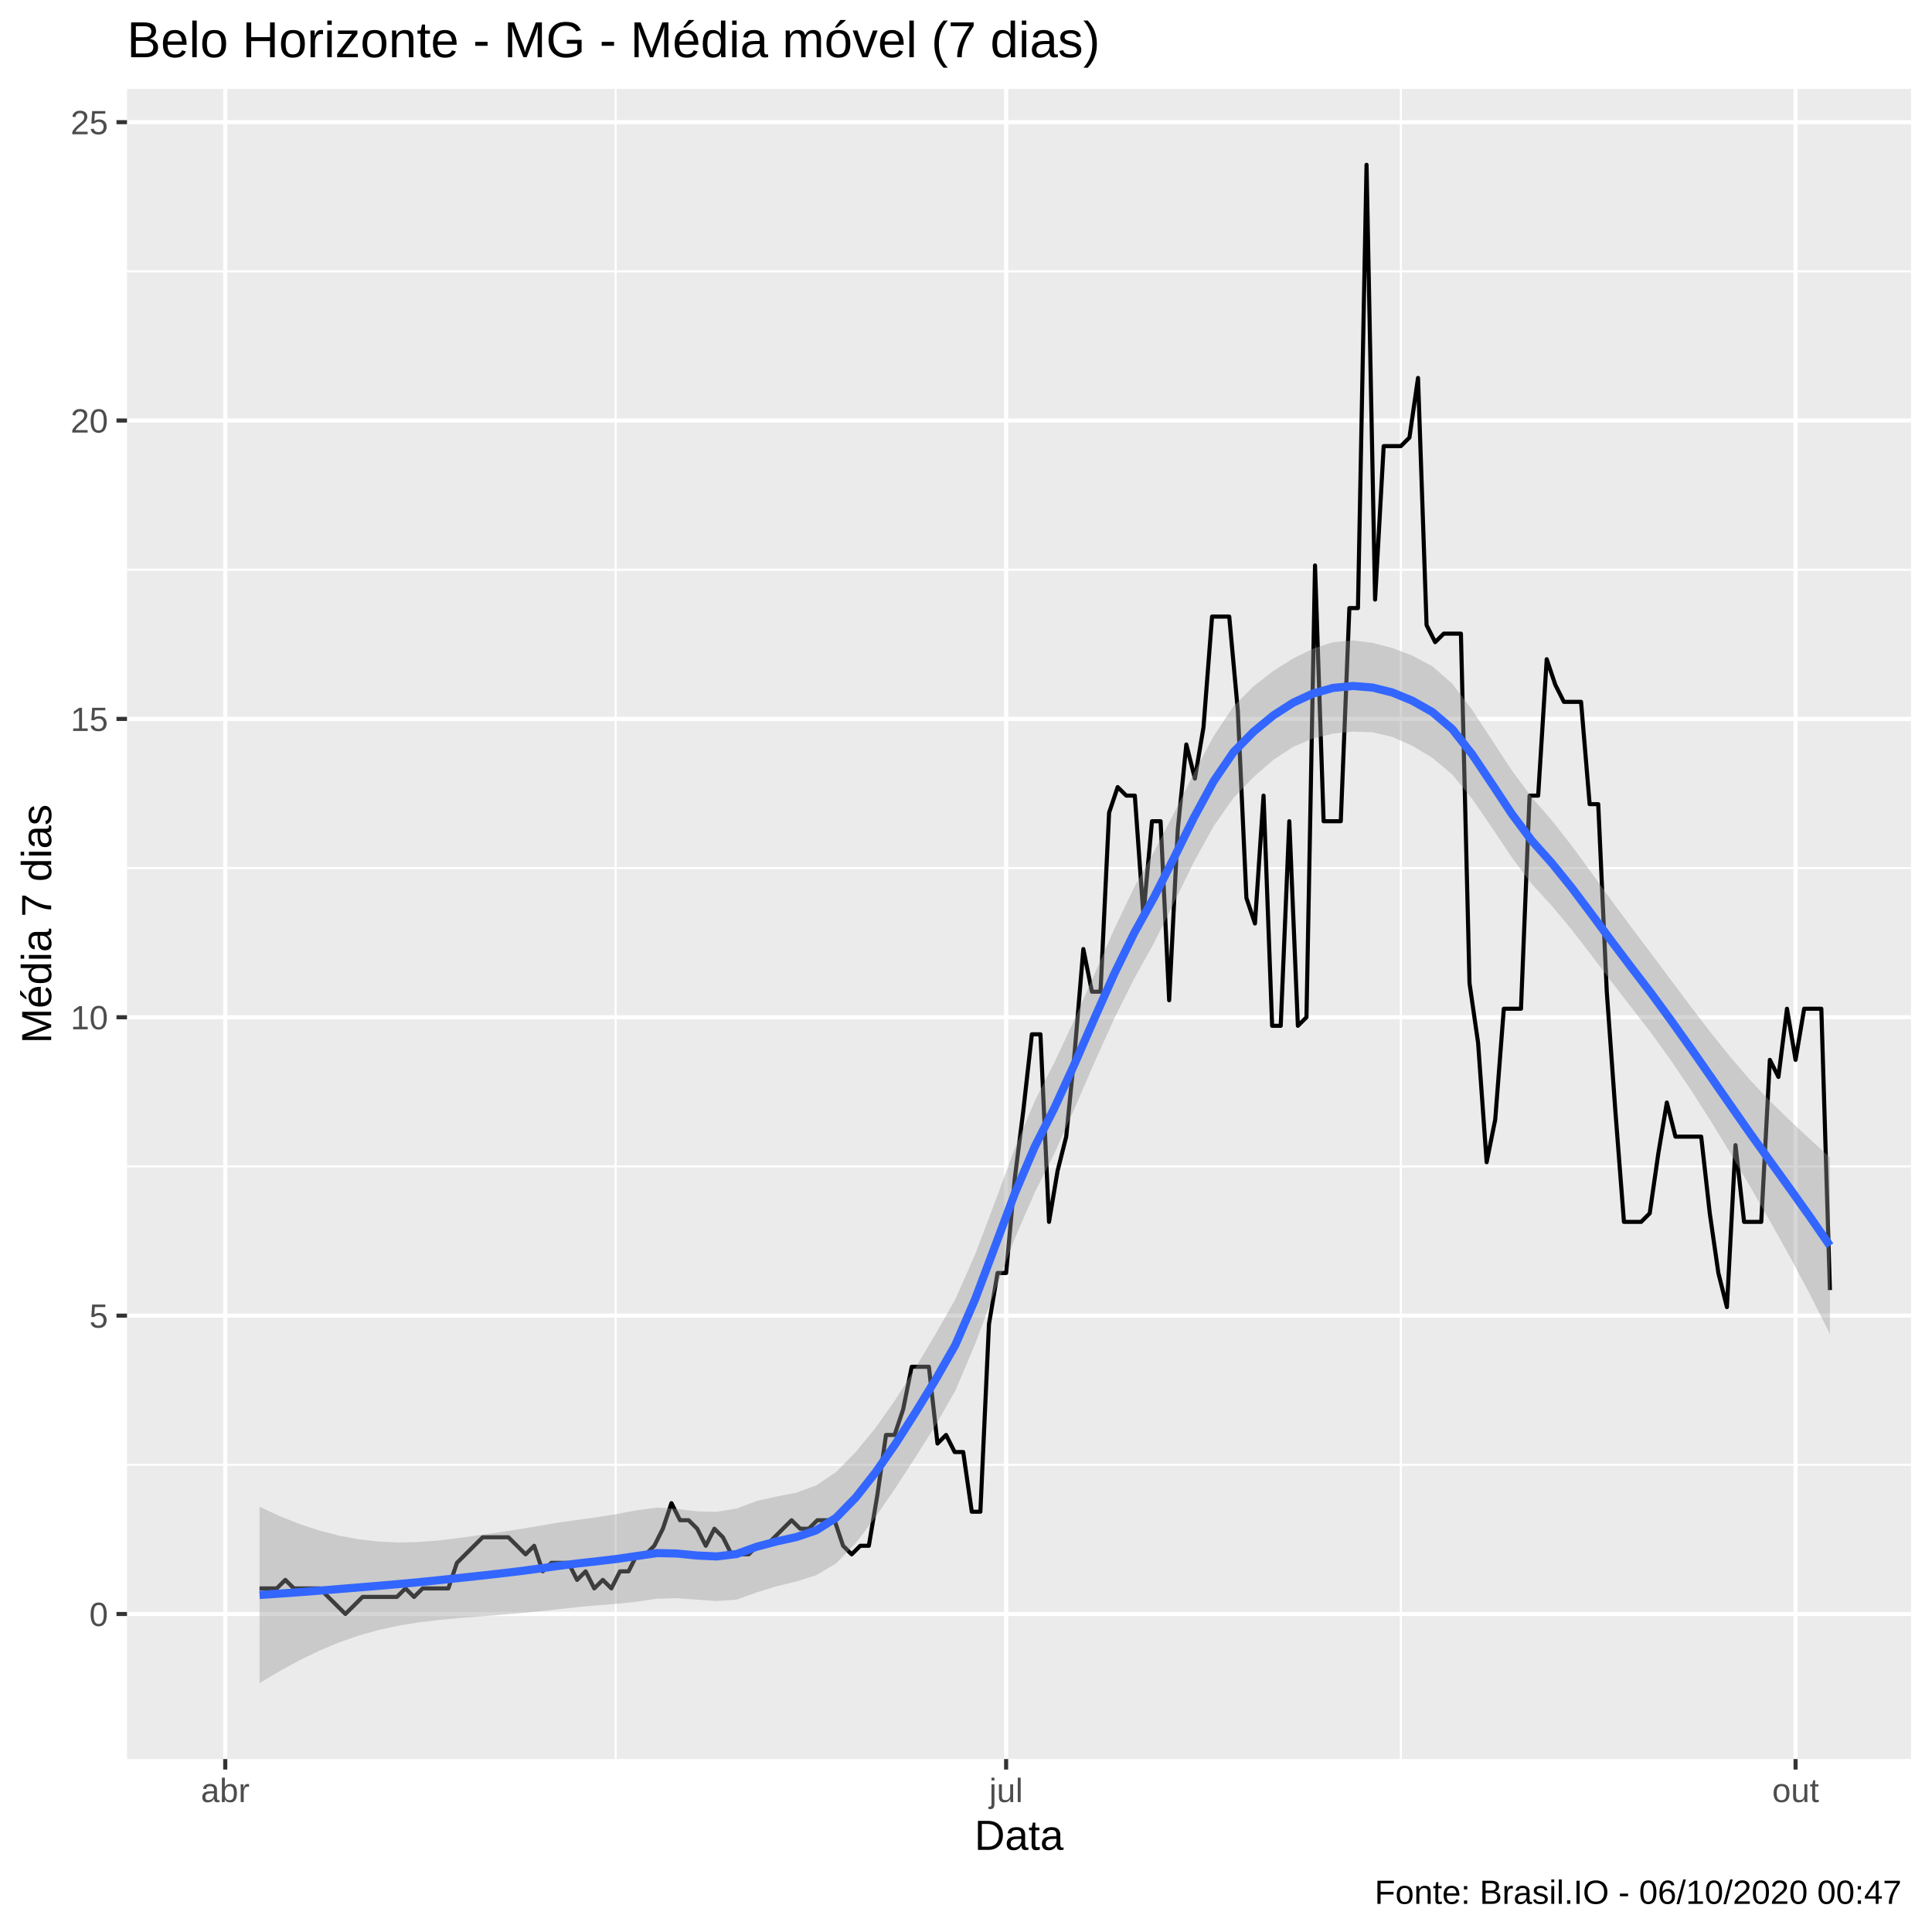
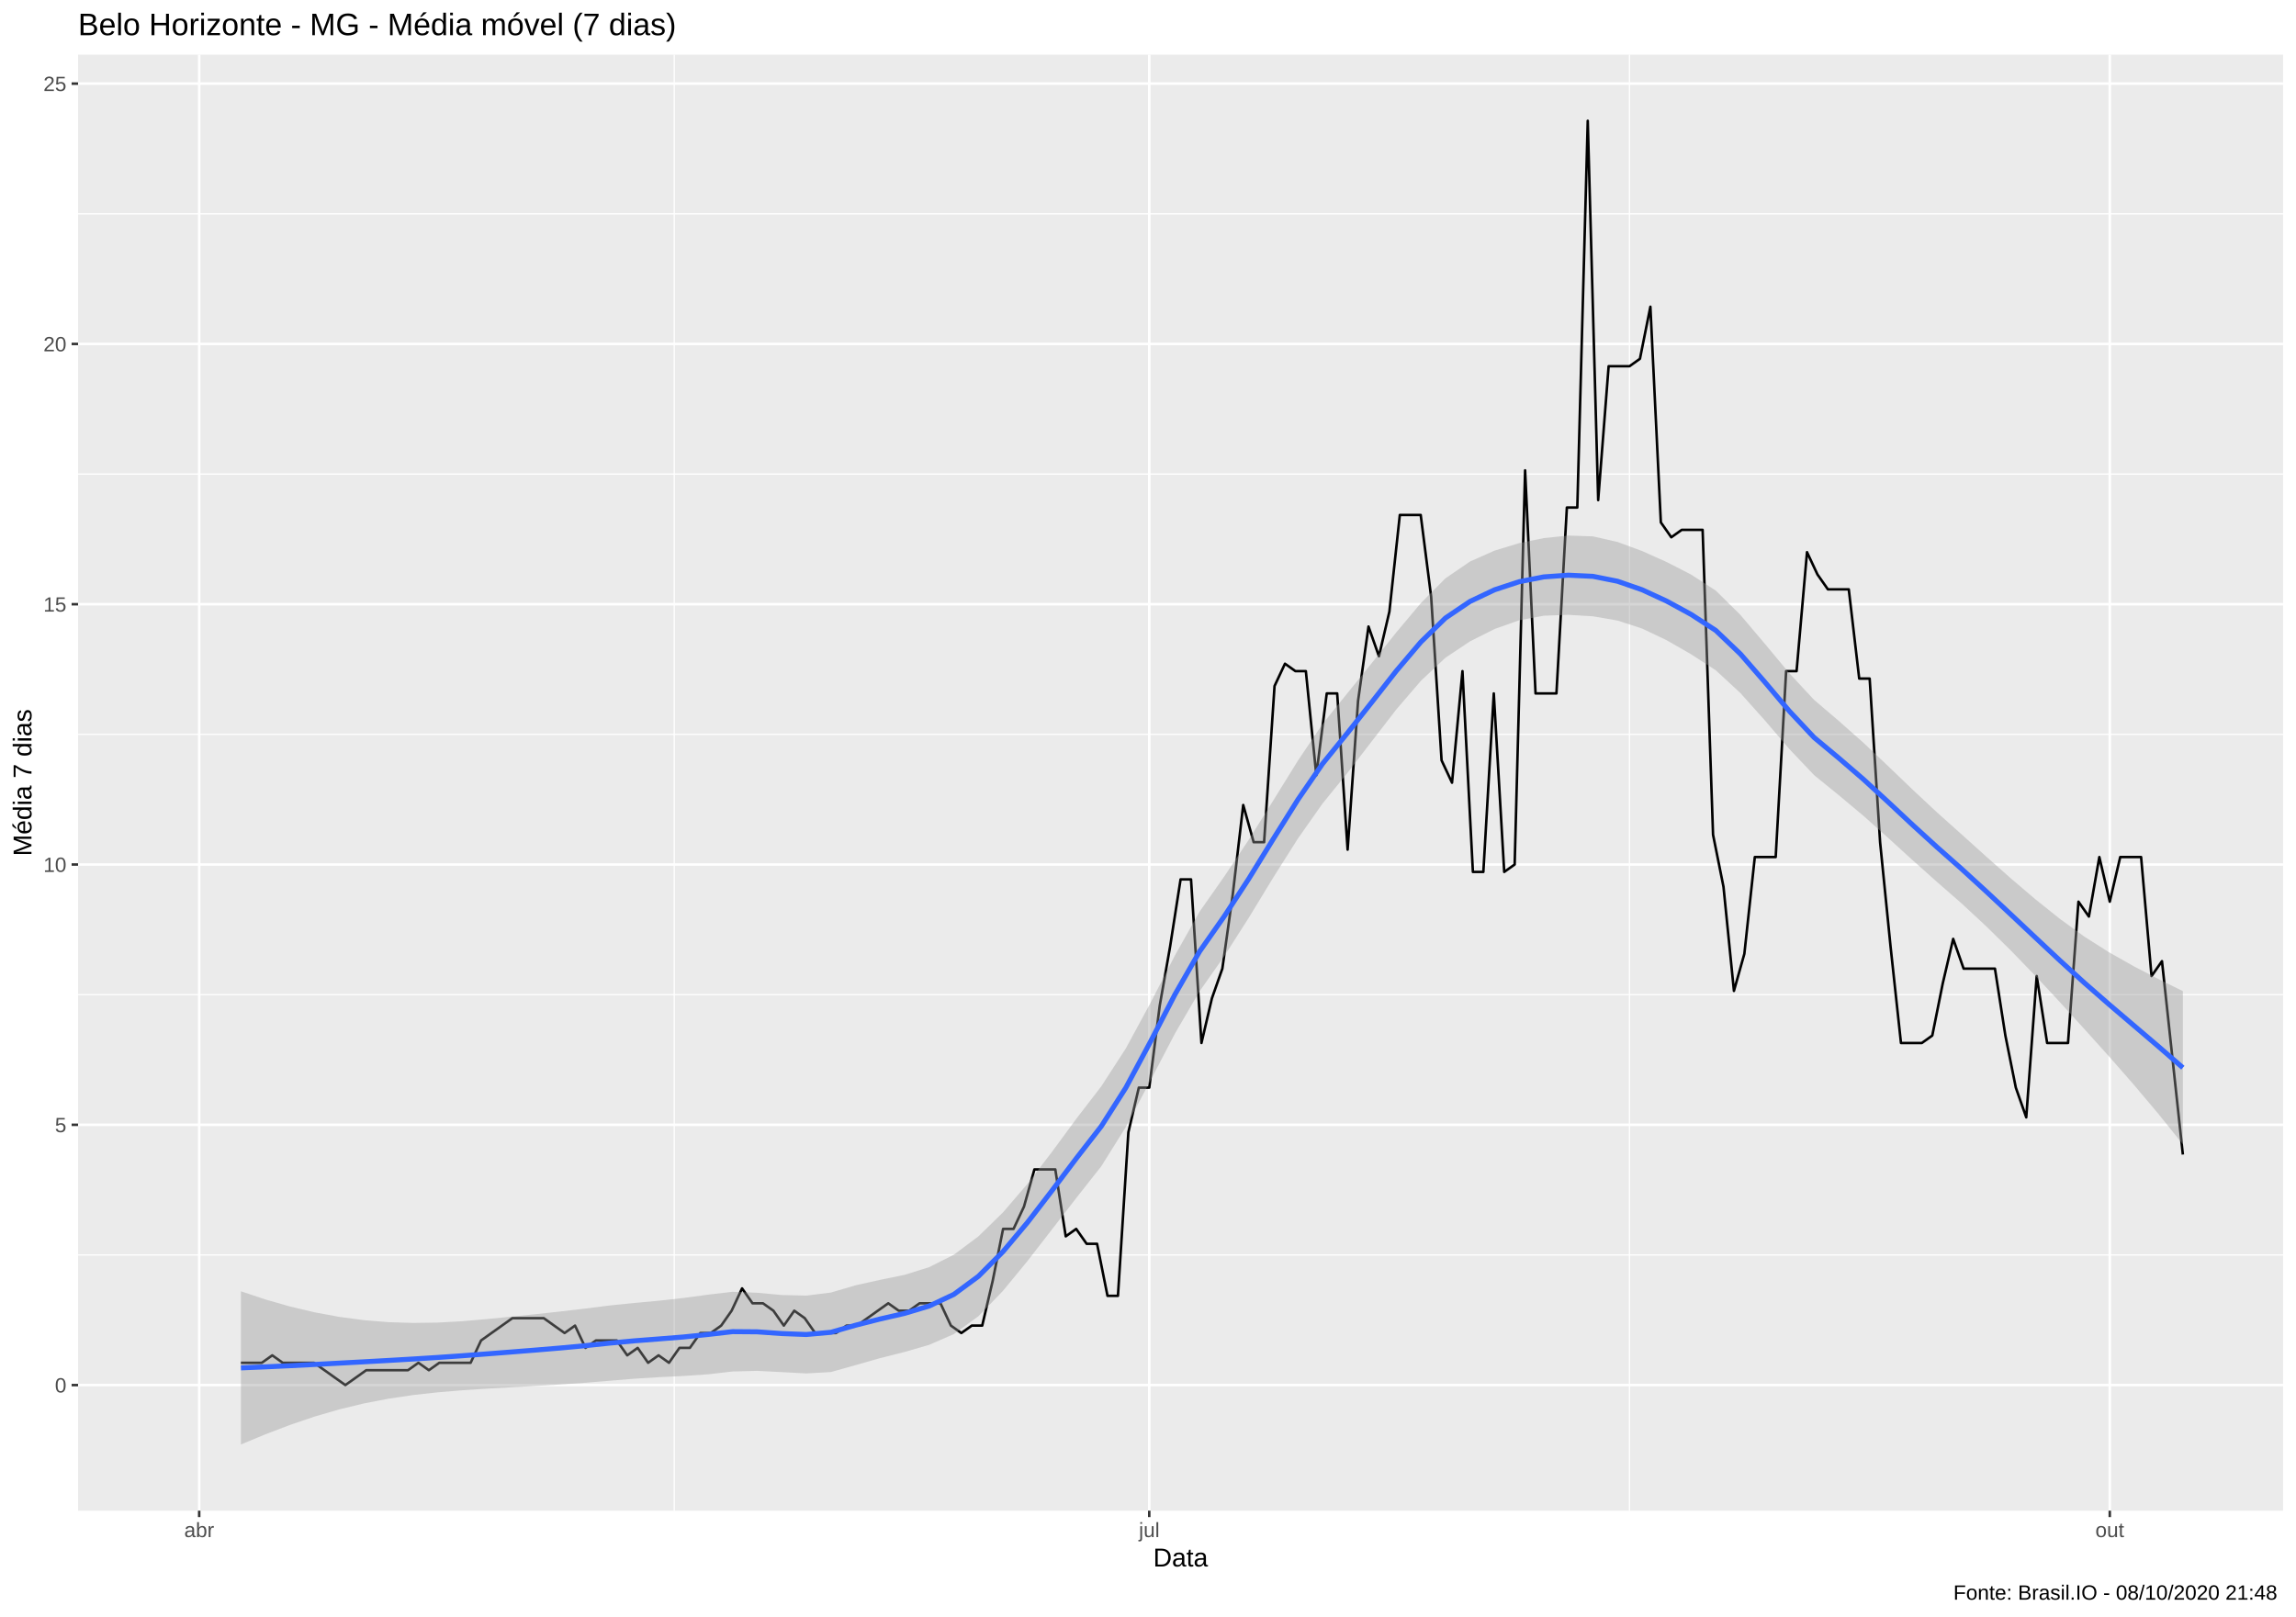
- <svg xmlns="http://www.w3.org/2000/svg" viewBox="0 0 504.00 504.00">
+ <svg xmlns="http://www.w3.org/2000/svg" viewBox="0 0 974.25 686.25">
  <defs>
    <style type="text/css">
    line, polyline, polygon, path, rect, circle {
      fill: none;
      stroke: #000000;
      stroke-linecap: round;
      stroke-linejoin: round;
      stroke-miterlimit: 10.00;
    }
  </style>
  </defs>
  <rect width="100%" height="100%" style="stroke: none; fill: #FFFFFF;" />
-   <rect x="0.00" y="0.00" width="504.00" height="504.00" style="stroke-width: 1.07; stroke: #FFFFFF; fill: #FFFFFF;" />
+   <rect x="0.00" y="0.00" width="974.25" height="686.25" style="stroke-width: 1.07; stroke: #FFFFFF; fill: #FFFFFF;" />
  <defs>
-     <clipPath id="cpMzMuMTN8NDk4LjUyfDQ1OC44OHwyMy4xOQ==">
-       <rect x="33.13" y="23.19" width="465.39" height="435.69" />
+     <clipPath id="cpMzMuMTN8OTY4Ljc3fDY0MS4xM3wyMy4xOQ==">
+       <rect x="33.13" y="23.19" width="935.64" height="617.94" />
    </clipPath>
  </defs>
-   <rect x="33.13" y="23.19" width="465.39" height="435.69" style="stroke-width: 1.07; stroke: none; fill: #EBEBEB;" clip-path="url(#cpMzMuMTN8NDk4LjUyfDQ1OC44OHwyMy4xOQ==)" />
-   <polyline points="33.13,382.12 498.52,382.12 " style="stroke-width: 0.53; stroke: #FFFFFF; stroke-linecap: butt;" clip-path="url(#cpMzMuMTN8NDk4LjUyfDQ1OC44OHwyMy4xOQ==)" />
-   <polyline points="33.13,304.29 498.52,304.29 " style="stroke-width: 0.53; stroke: #FFFFFF; stroke-linecap: butt;" clip-path="url(#cpMzMuMTN8NDk4LjUyfDQ1OC44OHwyMy4xOQ==)" />
-   <polyline points="33.13,226.46 498.52,226.46 " style="stroke-width: 0.53; stroke: #FFFFFF; stroke-linecap: butt;" clip-path="url(#cpMzMuMTN8NDk4LjUyfDQ1OC44OHwyMy4xOQ==)" />
-   <polyline points="33.13,148.62 498.52,148.62 " style="stroke-width: 0.53; stroke: #FFFFFF; stroke-linecap: butt;" clip-path="url(#cpMzMuMTN8NDk4LjUyfDQ1OC44OHwyMy4xOQ==)" />
-   <polyline points="33.13,70.79 498.52,70.79 " style="stroke-width: 0.53; stroke: #FFFFFF; stroke-linecap: butt;" clip-path="url(#cpMzMuMTN8NDk4LjUyfDQ1OC44OHwyMy4xOQ==)" />
-   <polyline points="160.61,458.88 160.61,23.19 " style="stroke-width: 0.53; stroke: #FFFFFF; stroke-linecap: butt;" clip-path="url(#cpMzMuMTN8NDk4LjUyfDQ1OC44OHwyMy4xOQ==)" />
-   <polyline points="365.44,458.88 365.44,23.19 " style="stroke-width: 0.53; stroke: #FFFFFF; stroke-linecap: butt;" clip-path="url(#cpMzMuMTN8NDk4LjUyfDQ1OC44OHwyMy4xOQ==)" />
-   <polyline points="33.13,421.04 498.52,421.04 " style="stroke-width: 1.07; stroke: #FFFFFF; stroke-linecap: butt;" clip-path="url(#cpMzMuMTN8NDk4LjUyfDQ1OC44OHwyMy4xOQ==)" />
-   <polyline points="33.13,343.21 498.52,343.21 " style="stroke-width: 1.07; stroke: #FFFFFF; stroke-linecap: butt;" clip-path="url(#cpMzMuMTN8NDk4LjUyfDQ1OC44OHwyMy4xOQ==)" />
-   <polyline points="33.13,265.37 498.52,265.37 " style="stroke-width: 1.07; stroke: #FFFFFF; stroke-linecap: butt;" clip-path="url(#cpMzMuMTN8NDk4LjUyfDQ1OC44OHwyMy4xOQ==)" />
-   <polyline points="33.13,187.54 498.52,187.54 " style="stroke-width: 1.07; stroke: #FFFFFF; stroke-linecap: butt;" clip-path="url(#cpMzMuMTN8NDk4LjUyfDQ1OC44OHwyMy4xOQ==)" />
-   <polyline points="33.13,109.70 498.52,109.70 " style="stroke-width: 1.07; stroke: #FFFFFF; stroke-linecap: butt;" clip-path="url(#cpMzMuMTN8NDk4LjUyfDQ1OC44OHwyMy4xOQ==)" />
-   <polyline points="33.13,31.87 498.52,31.87 " style="stroke-width: 1.07; stroke: #FFFFFF; stroke-linecap: butt;" clip-path="url(#cpMzMuMTN8NDk4LjUyfDQ1OC44OHwyMy4xOQ==)" />
-   <polyline points="58.76,458.88 58.76,23.19 " style="stroke-width: 1.07; stroke: #FFFFFF; stroke-linecap: butt;" clip-path="url(#cpMzMuMTN8NDk4LjUyfDQ1OC44OHwyMy4xOQ==)" />
-   <polyline points="262.47,458.88 262.47,23.19 " style="stroke-width: 1.07; stroke: #FFFFFF; stroke-linecap: butt;" clip-path="url(#cpMzMuMTN8NDk4LjUyfDQ1OC44OHwyMy4xOQ==)" />
-   <polyline points="468.41,458.88 468.41,23.19 " style="stroke-width: 1.07; stroke: #FFFFFF; stroke-linecap: butt;" clip-path="url(#cpMzMuMTN8NDk4LjUyfDQ1OC44OHwyMy4xOQ==)" />
-   <polyline points="67.71,414.37 69.95,414.37 72.19,414.37 74.43,412.15 76.67,414.37 78.91,414.37 81.14,414.37 83.38,414.37 85.62,416.59 87.86,418.82 90.10,421.04 92.34,418.82 94.58,416.59 96.81,416.59 99.05,416.59 101.29,416.59 103.53,416.59 105.77,414.37 108.01,416.59 110.25,414.37 112.48,414.37 114.72,414.37 116.96,414.37 119.20,407.70 121.44,405.48 123.68,403.25 125.92,401.03 128.15,401.03 130.39,401.03 132.63,401.03 134.87,403.25 137.11,405.48 139.35,403.25 141.59,409.92 143.82,407.70 146.06,407.70 148.30,407.70 150.54,412.15 152.78,409.92 155.02,414.37 157.26,412.15 159.49,414.37 161.73,409.92 163.97,409.92 166.21,405.48 168.45,405.48 170.69,403.25 172.92,398.80 175.16,392.13 177.40,396.58 179.64,396.58 181.88,398.80 184.12,403.25 186.36,398.80 188.59,401.03 190.83,405.48 193.07,405.48 195.31,405.48 197.55,403.25 199.79,403.25 202.03,401.03 204.26,398.80 206.50,396.58 208.74,398.80 210.98,398.80 213.22,396.58 215.46,396.58 217.70,396.58 219.93,403.25 222.17,405.48 224.41,403.25 226.65,403.25 228.89,389.91 231.13,374.34 233.37,374.34 235.60,367.67 237.84,356.55 240.08,356.55 242.32,356.55 244.56,376.57 246.80,374.34 249.04,378.79 251.27,378.79 253.51,394.36 255.75,394.36 257.99,345.43 260.23,332.09 262.47,332.09 264.70,307.63 266.94,289.84 269.18,269.82 271.42,269.82 273.66,318.75 275.90,305.40 278.14,296.51 280.37,274.27 282.61,247.58 284.85,258.70 287.09,258.70 289.33,212.00 291.57,205.33 293.81,207.55 296.04,207.55 298.28,238.69 300.52,214.23 302.76,214.23 305.00,260.93 307.24,216.45 309.48,194.21 311.71,203.11 313.95,189.76 316.19,160.85 318.43,160.85 320.67,160.85 322.91,185.32 325.15,234.24 327.38,240.91 329.62,207.55 331.86,267.60 334.10,267.60 336.34,214.23 338.58,267.60 340.82,265.37 343.05,147.51 345.29,214.23 347.53,214.23 349.77,214.23 352.01,158.63 354.25,158.63 356.49,42.99 358.72,156.41 360.96,116.38 363.20,116.38 365.44,116.38 367.68,114.15 369.92,98.59 372.15,163.08 374.39,167.52 376.63,165.30 378.87,165.30 381.11,165.30 383.35,256.48 385.59,272.04 387.82,303.18 390.06,292.06 392.30,263.15 394.54,263.15 396.78,263.15 399.02,207.55 401.26,207.55 403.49,171.97 405.73,178.64 407.97,183.09 410.21,183.09 412.45,183.09 414.69,209.78 416.93,209.78 419.16,258.70 421.40,289.84 423.64,318.75 425.88,318.75 428.12,318.75 430.36,316.52 432.60,300.95 434.83,287.61 437.07,296.51 439.31,296.51 441.55,296.51 443.79,296.51 446.03,316.52 448.27,332.09 450.50,340.98 452.74,298.73 454.98,318.75 457.22,318.75 459.46,318.75 461.70,276.49 463.94,280.94 466.17,263.15 468.41,276.49 470.65,263.15 472.89,263.15 475.13,263.15 477.37,336.54 " style="stroke-width: 1.07; stroke-linecap: butt;" clip-path="url(#cpMzMuMTN8NDk4LjUyfDQ1OC44OHwyMy4xOQ==)" />
-   <polygon points="67.71,393.06 72.90,395.47 78.08,397.55 83.27,399.26 88.46,400.60 93.64,401.56 98.83,402.15 104.01,402.38 109.20,402.26 114.38,401.86 119.57,401.23 124.75,400.52 129.94,399.77 135.12,398.97 140.31,398.11 145.50,397.21 150.68,396.48 155.87,395.78 161.05,394.94 166.24,393.97 171.42,393.26 176.61,393.62 181.79,394.26 186.98,394.39 192.16,393.52 197.35,391.58 202.54,390.41 207.72,389.40 212.91,387.51 218.09,384.02 223.28,378.74 228.46,372.41 233.65,365.05 238.83,356.79 244.02,348.06 249.21,338.97 254.39,327.21 259.58,313.52 264.76,299.52 269.95,287.18 275.13,277.02 280.32,265.93 285.50,254.14 290.69,242.33 295.87,231.50 301.06,222.16 306.25,212.13 311.43,201.75 316.62,192.00 321.80,184.23 326.99,179.05 332.17,175.02 337.36,171.77 342.54,169.21 347.73,167.54 352.91,167.06 358.10,167.71 363.29,169.08 368.47,171.05 373.66,173.81 378.84,178.33 384.03,185.15 389.21,193.07 394.40,200.99 399.58,207.99 404.77,213.95 409.96,220.55 415.14,227.62 420.33,234.83 425.51,241.84 430.70,248.69 435.88,255.65 441.07,262.58 446.25,269.33 451.44,275.80 456.62,281.82 461.81,287.30 467.00,292.37 472.18,297.20 477.37,301.94 477.37,347.96 472.18,337.71 467.00,327.98 461.81,318.67 456.62,309.67 451.44,300.89 446.25,292.39 441.07,284.28 435.88,276.62 430.70,269.43 425.51,262.73 420.33,256.03 415.14,249.18 409.96,242.47 404.77,236.23 399.58,230.59 394.40,223.70 389.21,215.93 384.03,208.38 378.84,202.04 373.66,197.70 368.47,194.58 363.29,192.26 358.10,191.03 352.91,190.84 347.73,191.38 342.54,192.61 337.36,194.82 332.17,198.23 326.99,202.75 321.80,208.12 316.62,215.50 311.43,224.92 306.25,235.49 301.06,245.96 295.87,255.32 290.69,265.69 285.50,277.18 280.32,289.17 275.13,300.75 269.95,311.05 264.76,322.98 259.58,336.68 254.39,350.59 249.21,362.80 244.02,371.86 238.83,380.11 233.65,388.09 228.46,395.68 223.28,402.49 218.09,407.88 212.91,410.94 207.72,412.57 202.54,413.82 197.35,415.43 192.16,417.29 186.98,417.68 181.79,417.30 176.61,416.92 171.42,417.04 166.24,417.82 161.05,418.37 155.87,418.77 150.68,419.24 145.50,419.81 140.31,420.39 135.12,420.88 129.94,421.31 124.75,421.71 119.57,422.12 114.38,422.61 109.20,423.24 104.01,424.08 98.83,425.20 93.64,426.65 88.46,428.46 83.27,430.63 78.08,433.15 72.90,435.98 67.71,439.07 " style="stroke-width: 0.00; stroke: none; fill: #999999; fill-opacity: 0.40;" clip-path="url(#cpMzMuMTN8NDk4LjUyfDQ1OC44OHwyMy4xOQ==)" />
-   <polyline points="67.71,393.06 72.90,395.47 78.08,397.55 83.27,399.26 88.46,400.60 93.64,401.56 98.83,402.15 104.01,402.38 109.20,402.26 114.38,401.86 119.57,401.23 124.75,400.52 129.94,399.77 135.12,398.97 140.31,398.11 145.50,397.21 150.68,396.48 155.87,395.78 161.05,394.94 166.24,393.97 171.42,393.26 176.61,393.62 181.79,394.26 186.98,394.39 192.16,393.52 197.35,391.58 202.54,390.41 207.72,389.40 212.91,387.51 218.09,384.02 223.28,378.74 228.46,372.41 233.65,365.05 238.83,356.79 244.02,348.06 249.21,338.97 254.39,327.21 259.58,313.52 264.76,299.52 269.95,287.18 275.13,277.02 280.32,265.93 285.50,254.14 290.69,242.33 295.87,231.50 301.06,222.16 306.25,212.13 311.43,201.75 316.62,192.00 321.80,184.23 326.99,179.05 332.17,175.02 337.36,171.77 342.54,169.21 347.73,167.54 352.91,167.06 358.10,167.71 363.29,169.08 368.47,171.05 373.66,173.81 378.84,178.33 384.03,185.15 389.21,193.07 394.40,200.99 399.58,207.99 404.77,213.95 409.96,220.55 415.14,227.62 420.33,234.83 425.51,241.84 430.70,248.69 435.88,255.65 441.07,262.58 446.25,269.33 451.44,275.80 456.62,281.82 461.81,287.30 467.00,292.37 472.18,297.20 477.37,301.94 " style="stroke-width: 2.13; stroke: none;" clip-path="url(#cpMzMuMTN8NDk4LjUyfDQ1OC44OHwyMy4xOQ==)" />
-   <polyline points="477.37,347.96 472.18,337.71 467.00,327.98 461.81,318.67 456.62,309.67 451.44,300.89 446.25,292.39 441.07,284.28 435.88,276.62 430.70,269.43 425.51,262.73 420.33,256.03 415.14,249.18 409.96,242.47 404.77,236.23 399.58,230.59 394.40,223.70 389.21,215.93 384.03,208.38 378.84,202.04 373.66,197.70 368.47,194.58 363.29,192.26 358.10,191.03 352.91,190.84 347.73,191.38 342.54,192.61 337.36,194.82 332.17,198.23 326.99,202.75 321.80,208.12 316.62,215.50 311.43,224.92 306.25,235.49 301.06,245.96 295.87,255.32 290.69,265.69 285.50,277.18 280.32,289.17 275.13,300.75 269.95,311.05 264.76,322.98 259.58,336.68 254.39,350.59 249.21,362.80 244.02,371.86 238.83,380.11 233.65,388.09 228.46,395.68 223.28,402.49 218.09,407.88 212.91,410.94 207.72,412.57 202.54,413.82 197.35,415.43 192.16,417.29 186.98,417.68 181.79,417.30 176.61,416.92 171.42,417.04 166.24,417.82 161.05,418.37 155.87,418.77 150.68,419.24 145.50,419.81 140.31,420.39 135.12,420.88 129.94,421.31 124.75,421.71 119.57,422.12 114.38,422.61 109.20,423.24 104.01,424.08 98.83,425.20 93.64,426.65 88.46,428.46 83.27,430.63 78.08,433.15 72.90,435.98 67.71,439.07 " style="stroke-width: 2.13; stroke: none;" clip-path="url(#cpMzMuMTN8NDk4LjUyfDQ1OC44OHwyMy4xOQ==)" />
-   <polyline points="67.71,416.07 72.90,415.73 78.08,415.35 83.27,414.95 88.46,414.53 93.64,414.11 98.83,413.68 104.01,413.23 109.20,412.75 114.38,412.23 119.57,411.68 124.75,411.12 129.94,410.54 135.12,409.93 140.31,409.25 145.50,408.51 150.68,407.86 155.87,407.28 161.05,406.66 166.24,405.90 171.42,405.15 176.61,405.27 181.79,405.78 186.98,406.03 192.16,405.40 197.35,403.51 202.54,402.12 207.72,400.98 212.91,399.22 218.09,395.95 223.28,390.62 228.46,384.04 233.65,376.57 238.83,368.45 244.02,359.96 249.21,350.88 254.39,338.90 259.58,325.10 264.76,311.25 269.95,299.11 275.13,288.89 280.32,277.55 285.50,265.66 290.69,254.01 295.87,243.41 301.06,234.06 306.25,223.81 311.43,213.33 316.62,203.75 321.80,196.18 326.99,190.90 332.17,186.63 337.36,183.30 342.54,180.91 347.73,179.46 352.91,178.95 358.10,179.37 363.29,180.67 368.47,182.82 373.66,185.75 378.84,190.18 384.03,196.77 389.21,204.50 394.40,212.35 399.58,219.29 404.77,225.09 409.96,231.51 415.14,238.40 420.33,245.43 425.51,252.29 430.70,259.06 435.88,266.14 441.07,273.43 446.25,280.86 451.44,288.34 456.62,295.75 461.81,302.98 467.00,310.17 472.18,317.45 477.37,324.95 " style="stroke-width: 2.13; stroke: #3366FF; stroke-linecap: butt;" clip-path="url(#cpMzMuMTN8NDk4LjUyfDQ1OC44OHwyMy4xOQ==)" />
+   <rect x="33.13" y="23.19" width="935.64" height="617.94" style="stroke-width: 1.07; stroke: none; fill: #EBEBEB;" clip-path="url(#cpMzMuMTN8OTY4Ljc3fDY0MS4xM3wyMy4xOQ==)" />
+   <polyline points="33.13,532.60 968.77,532.60 " style="stroke-width: 0.53; stroke: #FFFFFF; stroke-linecap: butt;" clip-path="url(#cpMzMuMTN8OTY4Ljc3fDY0MS4xM3wyMy4xOQ==)" />
+   <polyline points="33.13,422.13 968.77,422.13 " style="stroke-width: 0.53; stroke: #FFFFFF; stroke-linecap: butt;" clip-path="url(#cpMzMuMTN8OTY4Ljc3fDY0MS4xM3wyMy4xOQ==)" />
+   <polyline points="33.13,311.66 968.77,311.66 " style="stroke-width: 0.53; stroke: #FFFFFF; stroke-linecap: butt;" clip-path="url(#cpMzMuMTN8OTY4Ljc3fDY0MS4xM3wyMy4xOQ==)" />
+   <polyline points="33.13,201.20 968.77,201.20 " style="stroke-width: 0.53; stroke: #FFFFFF; stroke-linecap: butt;" clip-path="url(#cpMzMuMTN8OTY4Ljc3fDY0MS4xM3wyMy4xOQ==)" />
+   <polyline points="33.13,90.73 968.77,90.73 " style="stroke-width: 0.53; stroke: #FFFFFF; stroke-linecap: butt;" clip-path="url(#cpMzMuMTN8OTY4Ljc3fDY0MS4xM3wyMy4xOQ==)" />
+   <polyline points="286.09,641.13 286.09,23.19 " style="stroke-width: 0.53; stroke: #FFFFFF; stroke-linecap: butt;" clip-path="url(#cpMzMuMTN8OTY4Ljc3fDY0MS4xM3wyMy4xOQ==)" />
+   <polyline points="691.44,641.13 691.44,23.19 " style="stroke-width: 0.53; stroke: #FFFFFF; stroke-linecap: butt;" clip-path="url(#cpMzMuMTN8OTY4Ljc3fDY0MS4xM3wyMy4xOQ==)" />
+   <polyline points="33.13,587.83 968.77,587.83 " style="stroke-width: 1.07; stroke: #FFFFFF; stroke-linecap: butt;" clip-path="url(#cpMzMuMTN8OTY4Ljc3fDY0MS4xM3wyMy4xOQ==)" />
+   <polyline points="33.13,477.37 968.77,477.37 " style="stroke-width: 1.07; stroke: #FFFFFF; stroke-linecap: butt;" clip-path="url(#cpMzMuMTN8OTY4Ljc3fDY0MS4xM3wyMy4xOQ==)" />
+   <polyline points="33.13,366.90 968.77,366.90 " style="stroke-width: 1.07; stroke: #FFFFFF; stroke-linecap: butt;" clip-path="url(#cpMzMuMTN8OTY4Ljc3fDY0MS4xM3wyMy4xOQ==)" />
+   <polyline points="33.13,256.43 968.77,256.43 " style="stroke-width: 1.07; stroke: #FFFFFF; stroke-linecap: butt;" clip-path="url(#cpMzMuMTN8OTY4Ljc3fDY0MS4xM3wyMy4xOQ==)" />
+   <polyline points="33.13,145.96 968.77,145.96 " style="stroke-width: 1.07; stroke: #FFFFFF; stroke-linecap: butt;" clip-path="url(#cpMzMuMTN8OTY4Ljc3fDY0MS4xM3wyMy4xOQ==)" />
+   <polyline points="33.13,35.49 968.77,35.49 " style="stroke-width: 1.07; stroke: #FFFFFF; stroke-linecap: butt;" clip-path="url(#cpMzMuMTN8OTY4Ljc3fDY0MS4xM3wyMy4xOQ==)" />
+   <polyline points="84.52,641.13 84.52,23.19 " style="stroke-width: 1.07; stroke: #FFFFFF; stroke-linecap: butt;" clip-path="url(#cpMzMuMTN8OTY4Ljc3fDY0MS4xM3wyMy4xOQ==)" />
+   <polyline points="487.66,641.13 487.66,23.19 " style="stroke-width: 1.07; stroke: #FFFFFF; stroke-linecap: butt;" clip-path="url(#cpMzMuMTN8OTY4Ljc3fDY0MS4xM3wyMy4xOQ==)" />
+   <polyline points="895.23,641.13 895.23,23.19 " style="stroke-width: 1.07; stroke: #FFFFFF; stroke-linecap: butt;" clip-path="url(#cpMzMuMTN8OTY4Ljc3fDY0MS4xM3wyMy4xOQ==)" />
+   <polyline points="102.24,578.37 106.67,578.37 111.10,578.37 115.53,575.21 119.96,578.37 124.39,578.37 128.82,578.37 133.25,578.37 137.68,581.52 142.11,584.68 146.54,587.83 150.97,584.68 155.40,581.52 159.83,581.52 164.26,581.52 168.69,581.52 173.12,581.52 177.55,578.37 181.98,581.52 186.41,578.37 190.84,578.37 195.27,578.37 199.70,578.37 204.13,568.90 208.56,565.74 212.99,562.59 217.42,559.43 221.85,559.43 226.28,559.43 230.71,559.43 235.14,562.59 239.57,565.74 244.00,562.59 248.43,572.05 252.86,568.90 257.29,568.90 261.72,568.90 266.15,575.21 270.58,572.05 275.01,578.37 279.44,575.21 283.87,578.37 288.30,572.05 292.73,572.05 297.16,565.74 301.59,565.74 306.02,562.59 310.45,556.27 314.88,546.80 319.31,553.12 323.74,553.12 328.17,556.27 332.60,562.59 337.03,556.27 341.46,559.43 345.89,565.74 350.32,565.74 354.76,565.74 359.19,562.59 363.62,562.59 368.05,559.43 372.48,556.27 376.91,553.12 381.34,556.27 385.77,556.27 390.20,553.12 394.63,553.12 399.06,553.12 403.49,562.59 407.92,565.74 412.35,562.59 416.78,562.59 421.21,543.65 425.64,521.55 430.07,521.55 434.50,512.09 438.93,496.30 443.36,496.30 447.79,496.30 452.22,524.71 456.65,521.55 461.08,527.87 465.51,527.87 469.94,549.96 474.37,549.96 478.80,480.52 483.23,461.59 487.66,461.59 492.09,426.87 496.52,401.62 500.95,373.21 505.38,373.21 509.81,442.65 514.24,423.71 518.67,411.09 523.10,379.52 527.53,341.65 531.96,357.43 536.39,357.43 540.82,291.15 545.25,281.68 549.68,284.84 554.11,284.84 558.54,329.02 562.97,294.30 567.40,294.30 571.83,360.59 576.26,297.46 580.69,265.90 585.12,278.52 589.55,259.59 593.98,218.55 598.41,218.55 602.84,218.55 607.27,253.27 611.70,322.71 616.13,332.18 620.56,284.84 624.99,370.05 629.42,370.05 633.85,294.30 638.28,370.05 642.71,366.90 647.14,199.62 651.57,294.30 656.00,294.30 660.43,294.30 664.86,215.40 669.29,215.40 673.72,51.27 678.15,212.24 682.58,155.43 687.01,155.43 691.44,155.43 695.87,152.27 700.30,130.18 704.74,221.71 709.17,228.02 713.60,224.87 718.03,224.87 722.46,224.87 726.89,354.27 731.32,376.37 735.75,420.55 740.18,404.77 744.61,363.74 749.04,363.74 753.47,363.74 757.90,284.84 762.33,284.84 766.76,234.34 771.19,243.80 775.62,250.12 780.05,250.12 784.48,250.12 788.91,287.99 793.34,287.99 797.77,357.43 802.20,401.62 806.63,442.65 811.06,442.65 815.49,442.65 819.92,439.49 824.35,417.40 828.78,398.46 833.21,411.09 837.64,411.09 842.07,411.09 846.50,411.09 850.93,439.49 855.36,461.59 859.79,474.21 864.22,414.24 868.65,442.65 873.08,442.65 877.51,442.65 881.94,382.68 886.37,388.99 890.80,363.74 895.23,382.68 899.66,363.74 904.09,363.74 908.52,363.74 912.95,414.24 917.38,407.93 921.81,448.96 926.24,489.99 " style="stroke-width: 1.07; stroke-linecap: butt;" clip-path="url(#cpMzMuMTN8OTY4Ljc3fDY0MS4xM3wyMy4xOQ==)" />
+   <polygon points="102.24,548.03 112.67,551.51 123.10,554.50 133.53,556.96 143.96,558.89 154.39,560.28 164.82,561.13 175.25,561.46 185.68,561.31 196.11,560.74 206.54,559.83 216.97,558.80 227.40,557.73 237.83,556.59 248.26,555.37 258.69,554.05 269.12,552.98 279.56,552.03 289.99,550.87 300.42,549.46 310.85,548.24 321.28,548.65 331.71,549.61 342.14,549.86 352.57,548.56 363.00,545.50 373.43,543.18 383.86,541.04 394.29,537.78 404.72,532.52 415.15,524.73 425.58,514.56 436.01,502.41 446.44,488.77 456.87,474.59 467.30,461.04 477.73,444.93 488.16,425.67 498.59,405.42 509.02,386.89 519.45,372.03 529.89,356.38 540.32,339.65 550.75,322.81 561.18,307.28 571.61,294.34 582.04,281.47 592.47,268.40 602.90,255.97 613.33,245.45 623.76,238.31 634.19,233.68 644.62,230.51 655.05,228.37 665.48,227.29 675.91,227.64 686.34,230.01 696.77,233.85 707.20,238.52 717.63,243.88 728.06,250.66 738.49,260.96 748.92,273.28 759.35,285.83 769.78,297.04 780.22,305.95 790.65,315.19 801.08,325.04 811.51,335.06 821.94,344.79 832.37,354.13 842.80,363.52 853.23,372.77 863.66,381.66 874.09,389.99 884.52,397.55 894.95,404.17 905.38,410.07 915.81,415.47 926.24,420.64 926.24,485.65 915.81,472.67 905.38,460.30 894.95,448.40 884.52,436.81 874.09,425.34 863.66,414.15 853.23,403.38 842.80,393.12 832.37,383.43 821.94,374.32 811.51,365.02 801.08,355.51 790.65,346.19 780.22,337.47 769.78,328.98 759.35,317.98 748.92,305.79 738.49,294.13 728.06,284.48 717.63,277.71 707.20,271.71 696.77,266.75 686.34,263.36 675.91,261.56 665.48,260.93 655.05,261.31 644.62,263.25 634.19,266.95 623.76,272.20 613.33,279.15 602.90,288.97 592.47,301.12 582.04,314.66 571.61,328.20 561.18,341.04 550.75,355.87 540.32,372.36 529.89,389.50 519.45,405.84 509.02,420.70 498.59,438.59 488.16,458.57 477.73,478.31 467.30,494.97 456.87,508.21 446.44,521.69 436.01,535.15 425.58,547.85 415.15,558.64 404.72,566.20 394.29,570.75 383.86,573.77 373.43,576.40 363.00,579.37 352.57,582.30 342.14,582.89 331.71,582.33 321.28,581.80 310.85,582.07 300.42,583.26 289.99,583.97 279.56,584.48 269.12,585.14 258.69,585.99 248.26,586.86 237.83,587.58 227.40,588.20 216.97,588.77 206.54,589.36 196.11,590.04 185.68,590.91 175.25,592.07 164.82,593.62 154.39,595.63 143.96,598.15 133.53,601.19 123.10,604.73 112.67,608.70 102.24,613.04 " style="stroke-width: 0.00; stroke: none; fill: #999999; fill-opacity: 0.40;" clip-path="url(#cpMzMuMTN8OTY4Ljc3fDY0MS4xM3wyMy4xOQ==)" />
+   <polyline points="102.24,548.03 112.67,551.51 123.10,554.50 133.53,556.96 143.96,558.89 154.39,560.28 164.82,561.13 175.25,561.46 185.68,561.31 196.11,560.74 206.54,559.83 216.97,558.80 227.40,557.73 237.83,556.59 248.26,555.37 258.69,554.05 269.12,552.98 279.56,552.03 289.99,550.87 300.42,549.46 310.85,548.24 321.28,548.65 331.71,549.61 342.14,549.86 352.57,548.56 363.00,545.50 373.43,543.18 383.86,541.04 394.29,537.78 404.72,532.52 415.15,524.73 425.58,514.56 436.01,502.41 446.44,488.77 456.87,474.59 467.30,461.04 477.73,444.93 488.16,425.67 498.59,405.42 509.02,386.89 519.45,372.03 529.89,356.38 540.32,339.65 550.75,322.81 561.18,307.28 571.61,294.34 582.04,281.47 592.47,268.40 602.90,255.97 613.33,245.45 623.76,238.31 634.19,233.68 644.62,230.51 655.05,228.37 665.48,227.29 675.91,227.64 686.34,230.01 696.77,233.85 707.20,238.52 717.63,243.88 728.06,250.66 738.49,260.96 748.92,273.28 759.35,285.83 769.78,297.04 780.22,305.95 790.65,315.19 801.08,325.04 811.51,335.06 821.94,344.79 832.37,354.13 842.80,363.52 853.23,372.77 863.66,381.66 874.09,389.99 884.52,397.55 894.95,404.17 905.38,410.07 915.81,415.47 926.24,420.64 " style="stroke-width: 2.13; stroke: none;" clip-path="url(#cpMzMuMTN8OTY4Ljc3fDY0MS4xM3wyMy4xOQ==)" />
+   <polyline points="926.24,485.65 915.81,472.67 905.38,460.30 894.95,448.40 884.52,436.81 874.09,425.34 863.66,414.15 853.23,403.38 842.80,393.12 832.37,383.43 821.94,374.32 811.51,365.02 801.08,355.51 790.65,346.19 780.22,337.47 769.78,328.98 759.35,317.98 748.92,305.79 738.49,294.13 728.06,284.48 717.63,277.71 707.20,271.71 696.77,266.75 686.34,263.36 675.91,261.56 665.48,260.93 655.05,261.31 644.62,263.25 634.19,266.95 623.76,272.20 613.33,279.15 602.90,288.97 592.47,301.12 582.04,314.66 571.61,328.20 561.18,341.04 550.75,355.87 540.32,372.36 529.89,389.50 519.45,405.84 509.02,420.70 498.59,438.59 488.16,458.57 477.73,478.31 467.30,494.97 456.87,508.21 446.44,521.69 436.01,535.15 425.58,547.85 415.15,558.64 404.72,566.20 394.29,570.75 383.86,573.77 373.43,576.40 363.00,579.37 352.57,582.30 342.14,582.89 331.71,582.33 321.28,581.80 310.85,582.07 300.42,583.26 289.99,583.97 279.56,584.48 269.12,585.14 258.69,585.99 248.26,586.86 237.83,587.58 227.40,588.20 216.97,588.77 206.54,589.36 196.11,590.04 185.68,590.91 175.25,592.07 164.82,593.62 154.39,595.63 143.96,598.15 133.53,601.19 123.10,604.73 112.67,608.70 102.24,613.04 " style="stroke-width: 2.13; stroke: none;" clip-path="url(#cpMzMuMTN8OTY4Ljc3fDY0MS4xM3wyMy4xOQ==)" />
+   <polyline points="102.24,580.53 112.67,580.10 123.10,579.61 133.53,579.08 143.96,578.52 154.39,577.96 164.82,577.38 175.25,576.77 185.68,576.11 196.11,575.39 206.54,574.60 216.97,573.79 227.40,572.96 237.83,572.09 248.26,571.12 258.69,570.02 269.12,569.06 279.56,568.25 289.99,567.42 300.42,566.36 310.85,565.15 321.28,565.23 331.71,565.97 342.14,566.37 352.57,565.43 363.00,562.44 373.43,559.79 383.86,557.40 394.29,554.27 404.72,549.36 415.15,541.68 425.58,531.21 436.01,518.78 446.44,505.23 456.87,491.40 467.30,478.00 477.73,461.62 488.16,442.12 498.59,422.00 509.02,403.80 519.45,388.93 529.89,372.94 540.32,356.00 550.75,339.34 561.18,324.16 571.61,311.27 582.04,298.07 592.47,284.76 602.90,272.47 613.33,262.30 623.76,255.25 634.19,250.31 644.62,246.88 655.05,244.84 665.48,244.11 675.91,244.60 686.34,246.68 696.77,250.30 707.20,255.11 717.63,260.79 728.06,267.57 738.49,277.54 748.92,289.53 759.35,301.90 769.78,313.01 780.22,321.71 790.65,330.69 801.08,340.27 811.51,350.04 821.94,359.55 832.37,368.78 842.80,378.32 853.23,388.08 863.66,397.90 874.09,407.67 884.52,417.18 894.95,426.29 905.38,435.18 915.81,444.07 926.24,453.14 " style="stroke-width: 2.13; stroke: #3366FF; stroke-linecap: butt;" clip-path="url(#cpMzMuMTN8OTY4Ljc3fDY0MS4xM3wyMy4xOQ==)" />
  <defs>
-     <clipPath id="cpMC4wMHw1MDQuMDB8NTA0LjAwfDAuMDA=">
-       <rect x="0.00" y="0.00" width="504.00" height="504.00" />
+     <clipPath id="cpMC4wMHw5NzQuMjV8Njg2LjI1fDAuMDA=">
+       <rect x="0.00" y="0.00" width="974.25" height="686.25" />
    </clipPath>
  </defs>
-   <g clip-path="url(#cpMC4wMHw1MDQuMDB8NTA0LjAwfDAuMDA=)">
-     <text x="23.30" y="424.19" style="font-size: 8.80px; fill: #4D4D4D; font-family: Arial;" textLength="4.89px" lengthAdjust="spacingAndGlyphs">0</text>
+   <g clip-path="url(#cpMC4wMHw5NzQuMjV8Njg2LjI1fDAuMDA=)">
+     <text x="23.30" y="590.98" style="font-size: 8.80px; fill: #4D4D4D; font-family: Arial;" textLength="4.89px" lengthAdjust="spacingAndGlyphs">0</text>
  </g>
-   <g clip-path="url(#cpMC4wMHw1MDQuMDB8NTA0LjAwfDAuMDA=)">
-     <text x="23.30" y="346.36" style="font-size: 8.80px; fill: #4D4D4D; font-family: Arial;" textLength="4.89px" lengthAdjust="spacingAndGlyphs">5</text>
+   <g clip-path="url(#cpMC4wMHw5NzQuMjV8Njg2LjI1fDAuMDA=)">
+     <text x="23.30" y="480.52" style="font-size: 8.80px; fill: #4D4D4D; font-family: Arial;" textLength="4.89px" lengthAdjust="spacingAndGlyphs">5</text>
  </g>
-   <g clip-path="url(#cpMC4wMHw1MDQuMDB8NTA0LjAwfDAuMDA=)">
-     <text x="18.41" y="268.52" style="font-size: 8.80px; fill: #4D4D4D; font-family: Arial;" textLength="9.79px" lengthAdjust="spacingAndGlyphs">10</text>
+   <g clip-path="url(#cpMC4wMHw5NzQuMjV8Njg2LjI1fDAuMDA=)">
+     <text x="18.41" y="370.05" style="font-size: 8.80px; fill: #4D4D4D; font-family: Arial;" textLength="9.79px" lengthAdjust="spacingAndGlyphs">10</text>
  </g>
-   <g clip-path="url(#cpMC4wMHw1MDQuMDB8NTA0LjAwfDAuMDA=)">
-     <text x="18.41" y="190.69" style="font-size: 8.80px; fill: #4D4D4D; font-family: Arial;" textLength="9.79px" lengthAdjust="spacingAndGlyphs">15</text>
+   <g clip-path="url(#cpMC4wMHw5NzQuMjV8Njg2LjI1fDAuMDA=)">
+     <text x="18.41" y="259.58" style="font-size: 8.80px; fill: #4D4D4D; font-family: Arial;" textLength="9.79px" lengthAdjust="spacingAndGlyphs">15</text>
  </g>
-   <g clip-path="url(#cpMC4wMHw1MDQuMDB8NTA0LjAwfDAuMDA=)">
-     <text x="18.41" y="112.85" style="font-size: 8.80px; fill: #4D4D4D; font-family: Arial;" textLength="9.79px" lengthAdjust="spacingAndGlyphs">20</text>
+   <g clip-path="url(#cpMC4wMHw5NzQuMjV8Njg2LjI1fDAuMDA=)">
+     <text x="18.41" y="149.11" style="font-size: 8.80px; fill: #4D4D4D; font-family: Arial;" textLength="9.79px" lengthAdjust="spacingAndGlyphs">20</text>
  </g>
-   <g clip-path="url(#cpMC4wMHw1MDQuMDB8NTA0LjAwfDAuMDA=)">
-     <text x="18.41" y="35.02" style="font-size: 8.80px; fill: #4D4D4D; font-family: Arial;" textLength="9.79px" lengthAdjust="spacingAndGlyphs">25</text>
+   <g clip-path="url(#cpMC4wMHw5NzQuMjV8Njg2LjI1fDAuMDA=)">
+     <text x="18.41" y="38.64" style="font-size: 8.80px; fill: #4D4D4D; font-family: Arial;" textLength="9.79px" lengthAdjust="spacingAndGlyphs">25</text>
  </g>
-   <polyline points="30.39,421.04 33.13,421.04 " style="stroke-width: 1.07; stroke: #333333; stroke-linecap: butt;" clip-path="url(#cpMC4wMHw1MDQuMDB8NTA0LjAwfDAuMDA=)" />
-   <polyline points="30.39,343.21 33.13,343.21 " style="stroke-width: 1.07; stroke: #333333; stroke-linecap: butt;" clip-path="url(#cpMC4wMHw1MDQuMDB8NTA0LjAwfDAuMDA=)" />
-   <polyline points="30.39,265.37 33.13,265.37 " style="stroke-width: 1.07; stroke: #333333; stroke-linecap: butt;" clip-path="url(#cpMC4wMHw1MDQuMDB8NTA0LjAwfDAuMDA=)" />
-   <polyline points="30.39,187.54 33.13,187.54 " style="stroke-width: 1.07; stroke: #333333; stroke-linecap: butt;" clip-path="url(#cpMC4wMHw1MDQuMDB8NTA0LjAwfDAuMDA=)" />
-   <polyline points="30.39,109.70 33.13,109.70 " style="stroke-width: 1.07; stroke: #333333; stroke-linecap: butt;" clip-path="url(#cpMC4wMHw1MDQuMDB8NTA0LjAwfDAuMDA=)" />
-   <polyline points="30.39,31.87 33.13,31.87 " style="stroke-width: 1.07; stroke: #333333; stroke-linecap: butt;" clip-path="url(#cpMC4wMHw1MDQuMDB8NTA0LjAwfDAuMDA=)" />
-   <polyline points="58.76,461.62 58.76,458.88 " style="stroke-width: 1.07; stroke: #333333; stroke-linecap: butt;" clip-path="url(#cpMC4wMHw1MDQuMDB8NTA0LjAwfDAuMDA=)" />
-   <polyline points="262.47,461.62 262.47,458.88 " style="stroke-width: 1.07; stroke: #333333; stroke-linecap: butt;" clip-path="url(#cpMC4wMHw1MDQuMDB8NTA0LjAwfDAuMDA=)" />
-   <polyline points="468.41,461.62 468.41,458.88 " style="stroke-width: 1.07; stroke: #333333; stroke-linecap: butt;" clip-path="url(#cpMC4wMHw1MDQuMDB8NTA0LjAwfDAuMDA=)" />
-   <g clip-path="url(#cpMC4wMHw1MDQuMDB8NTA0LjAwfDAuMDA=)">
-     <text x="52.40" y="470.11" style="font-size: 8.80px; fill: #4D4D4D; font-family: Arial;" textLength="12.72px" lengthAdjust="spacingAndGlyphs">abr</text>
+   <polyline points="30.39,587.83 33.13,587.83 " style="stroke-width: 1.07; stroke: #333333; stroke-linecap: butt;" clip-path="url(#cpMC4wMHw5NzQuMjV8Njg2LjI1fDAuMDA=)" />
+   <polyline points="30.39,477.37 33.13,477.37 " style="stroke-width: 1.07; stroke: #333333; stroke-linecap: butt;" clip-path="url(#cpMC4wMHw5NzQuMjV8Njg2LjI1fDAuMDA=)" />
+   <polyline points="30.39,366.90 33.13,366.90 " style="stroke-width: 1.07; stroke: #333333; stroke-linecap: butt;" clip-path="url(#cpMC4wMHw5NzQuMjV8Njg2LjI1fDAuMDA=)" />
+   <polyline points="30.39,256.43 33.13,256.43 " style="stroke-width: 1.07; stroke: #333333; stroke-linecap: butt;" clip-path="url(#cpMC4wMHw5NzQuMjV8Njg2LjI1fDAuMDA=)" />
+   <polyline points="30.39,145.96 33.13,145.96 " style="stroke-width: 1.07; stroke: #333333; stroke-linecap: butt;" clip-path="url(#cpMC4wMHw5NzQuMjV8Njg2LjI1fDAuMDA=)" />
+   <polyline points="30.39,35.49 33.13,35.49 " style="stroke-width: 1.07; stroke: #333333; stroke-linecap: butt;" clip-path="url(#cpMC4wMHw5NzQuMjV8Njg2LjI1fDAuMDA=)" />
+   <polyline points="84.52,643.87 84.52,641.13 " style="stroke-width: 1.07; stroke: #333333; stroke-linecap: butt;" clip-path="url(#cpMC4wMHw5NzQuMjV8Njg2LjI1fDAuMDA=)" />
+   <polyline points="487.66,643.87 487.66,641.13 " style="stroke-width: 1.07; stroke: #333333; stroke-linecap: butt;" clip-path="url(#cpMC4wMHw5NzQuMjV8Njg2LjI1fDAuMDA=)" />
+   <polyline points="895.23,643.87 895.23,641.13 " style="stroke-width: 1.07; stroke: #333333; stroke-linecap: butt;" clip-path="url(#cpMC4wMHw5NzQuMjV8Njg2LjI1fDAuMDA=)" />
+   <g clip-path="url(#cpMC4wMHw5NzQuMjV8Njg2LjI1fDAuMDA=)">
+     <text x="78.16" y="652.36" style="font-size: 8.80px; fill: #4D4D4D; font-family: Arial;" textLength="12.72px" lengthAdjust="spacingAndGlyphs">abr</text>
  </g>
-   <g clip-path="url(#cpMC4wMHw1MDQuMDB8NTA0LjAwfDAuMDA=)">
-     <text x="258.06" y="470.11" style="font-size: 8.80px; fill: #4D4D4D; font-family: Arial;" textLength="8.80px" lengthAdjust="spacingAndGlyphs">jul</text>
+   <g clip-path="url(#cpMC4wMHw5NzQuMjV8Njg2LjI1fDAuMDA=)">
+     <text x="483.26" y="652.36" style="font-size: 8.80px; fill: #4D4D4D; font-family: Arial;" textLength="8.80px" lengthAdjust="spacingAndGlyphs">jul</text>
  </g>
-   <g clip-path="url(#cpMC4wMHw1MDQuMDB8NTA0LjAwfDAuMDA=)">
-     <text x="462.30" y="470.11" style="font-size: 8.80px; fill: #4D4D4D; font-family: Arial;" textLength="12.23px" lengthAdjust="spacingAndGlyphs">out</text>
+   <g clip-path="url(#cpMC4wMHw5NzQuMjV8Njg2LjI1fDAuMDA=)">
+     <text x="889.11" y="652.36" style="font-size: 8.80px; fill: #4D4D4D; font-family: Arial;" textLength="12.23px" lengthAdjust="spacingAndGlyphs">out</text>
  </g>
-   <g clip-path="url(#cpMC4wMHw1MDQuMDB8NTA0LjAwfDAuMDA=)">
-     <text x="254.21" y="482.57" style="font-size: 11.00px; font-family: Arial;" textLength="23.24px" lengthAdjust="spacingAndGlyphs">Data</text>
+   <g clip-path="url(#cpMC4wMHw5NzQuMjV8Njg2LjI1fDAuMDA=)">
+     <text x="489.33" y="664.82" style="font-size: 11.00px; font-family: Arial;" textLength="23.24px" lengthAdjust="spacingAndGlyphs">Data</text>
  </g>
-   <g clip-path="url(#cpMC4wMHw1MDQuMDB8NTA0LjAwfDAuMDA=)">
-     <text transform="translate(13.35,272.22) rotate(-90)" style="font-size: 11.00px; font-family: Arial;" textLength="62.37px" lengthAdjust="spacingAndGlyphs">Média 7 dias</text>
+   <g clip-path="url(#cpMC4wMHw5NzQuMjV8Njg2LjI1fDAuMDA=)">
+     <text transform="translate(13.35,363.34) rotate(-90)" style="font-size: 11.00px; font-family: Arial;" textLength="62.37px" lengthAdjust="spacingAndGlyphs">Média 7 dias</text>
  </g>
-   <g clip-path="url(#cpMC4wMHw1MDQuMDB8NTA0LjAwfDAuMDA=)">
+   <g clip-path="url(#cpMC4wMHw5NzQuMjV8Njg2LjI1fDAuMDA=)">
    <text x="33.13" y="14.93" style="font-size: 13.20px; font-family: Arial;" textLength="253.82px" lengthAdjust="spacingAndGlyphs">Belo Horizonte - MG - Média móvel (7 dias)</text>
  </g>
-   <g clip-path="url(#cpMC4wMHw1MDQuMDB8NTA0LjAwfDAuMDA=)">
-     <text x="358.61" y="496.67" style="font-size: 8.80px; font-family: Arial;" textLength="139.91px" lengthAdjust="spacingAndGlyphs">Fonte: Brasil.IO -  06/10/2020 00:47</text>
+   <g clip-path="url(#cpMC4wMHw5NzQuMjV8Njg2LjI1fDAuMDA=)">
+     <text x="828.86" y="678.92" style="font-size: 8.80px; font-family: Arial;" textLength="139.91px" lengthAdjust="spacingAndGlyphs">Fonte: Brasil.IO -  08/10/2020 21:48</text>
  </g>
</svg>
